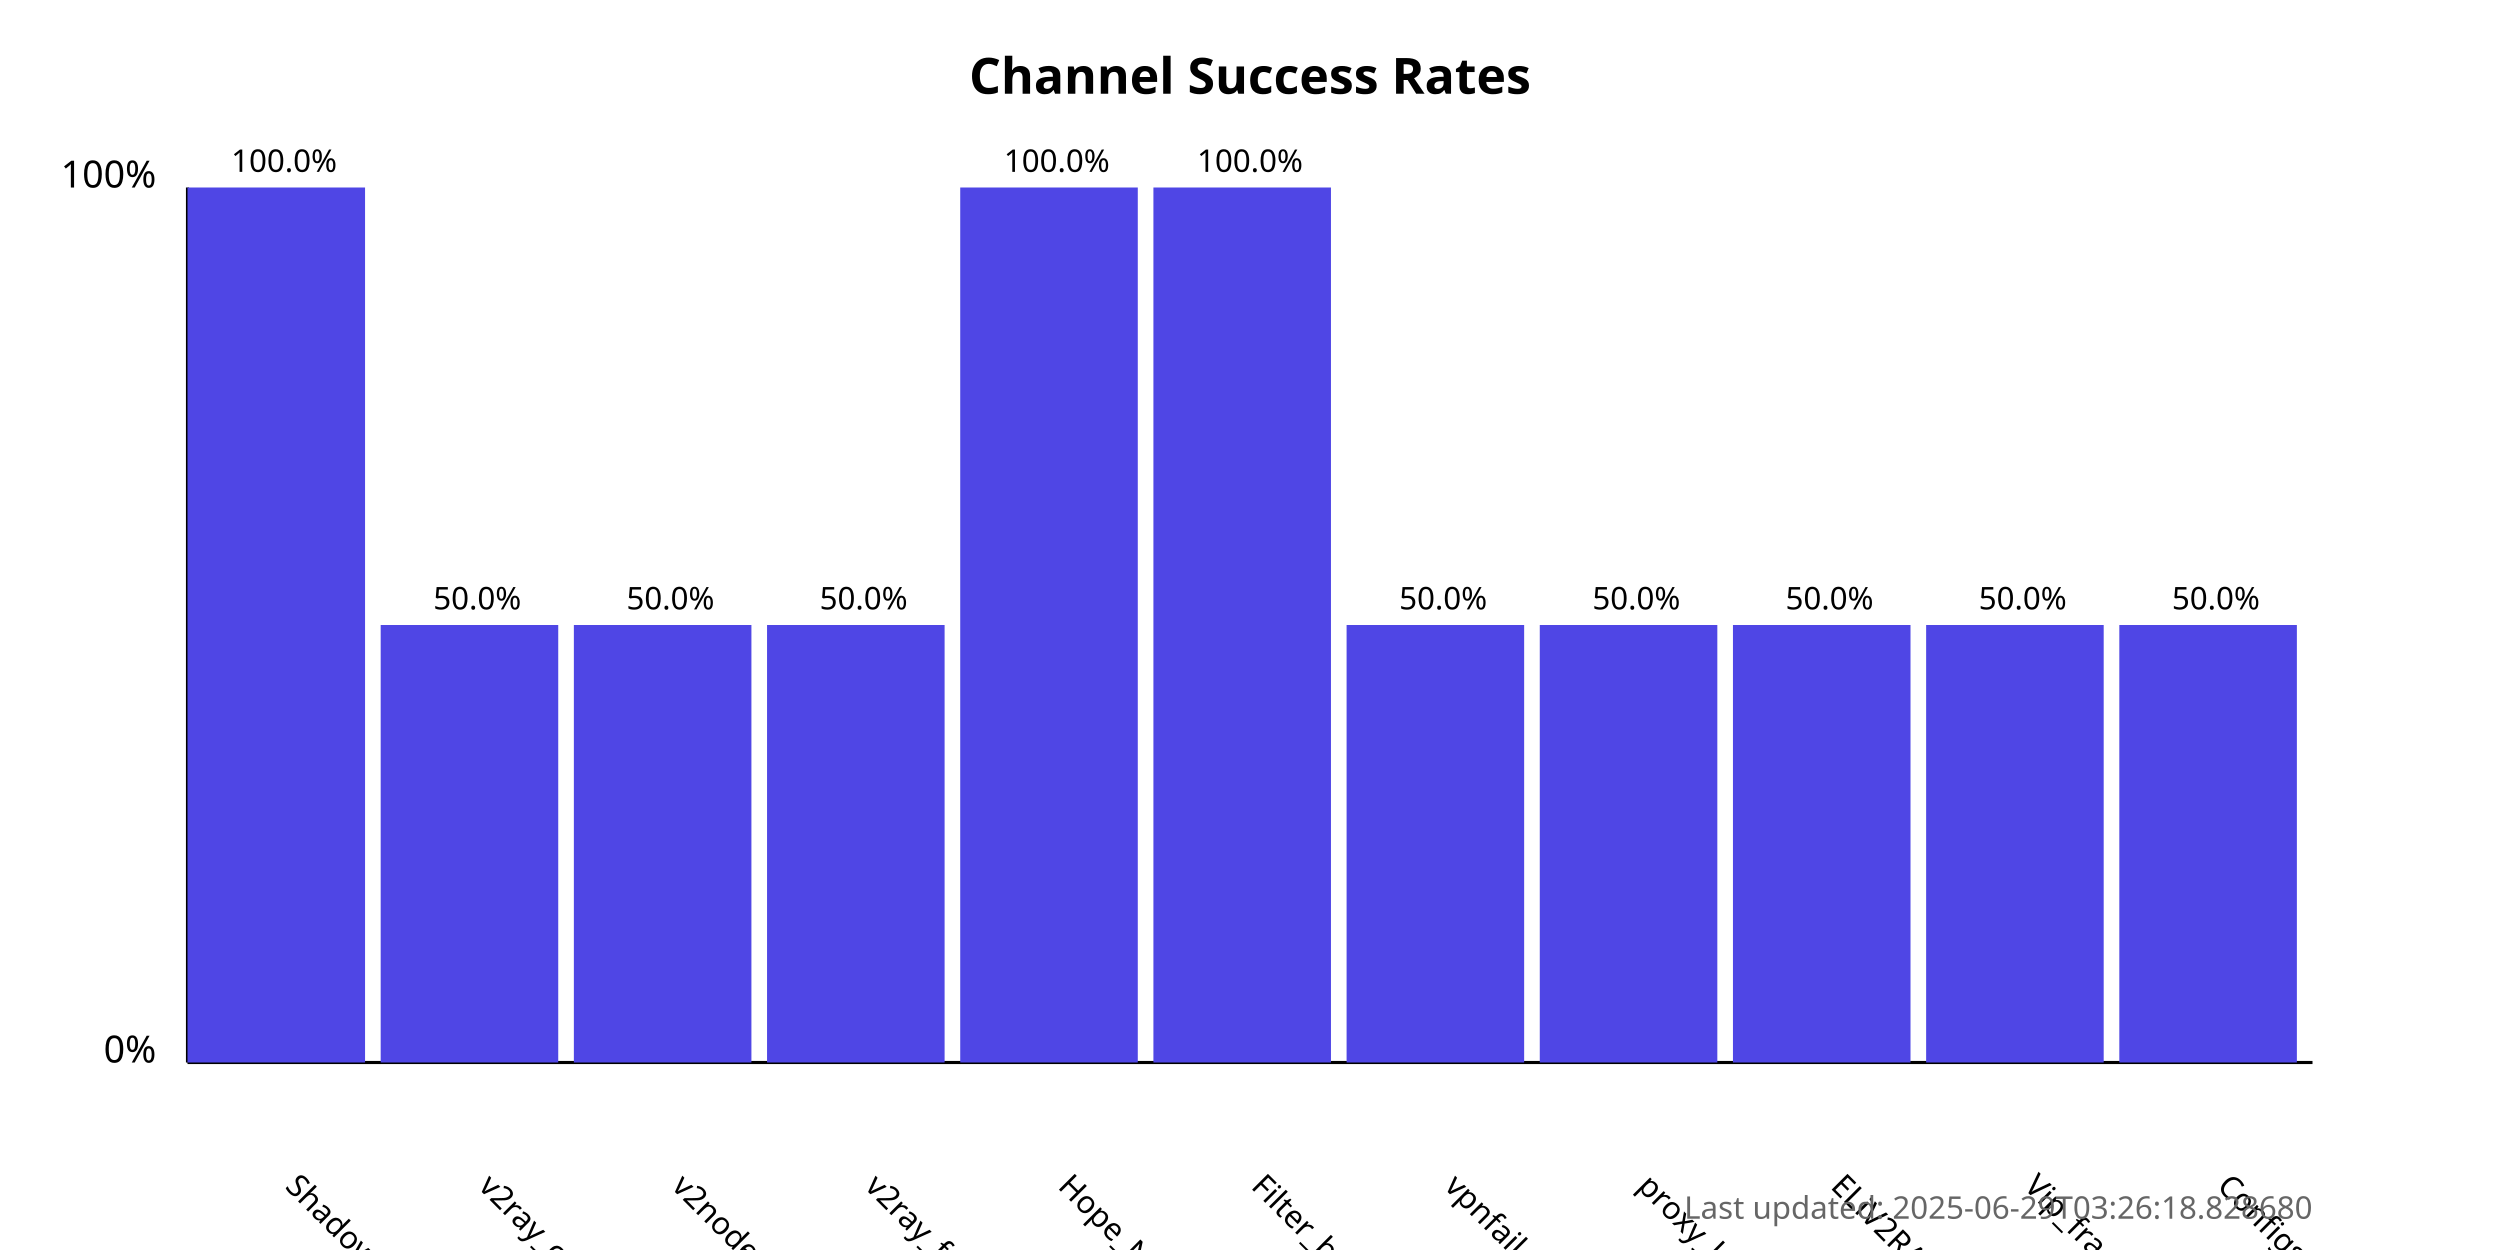
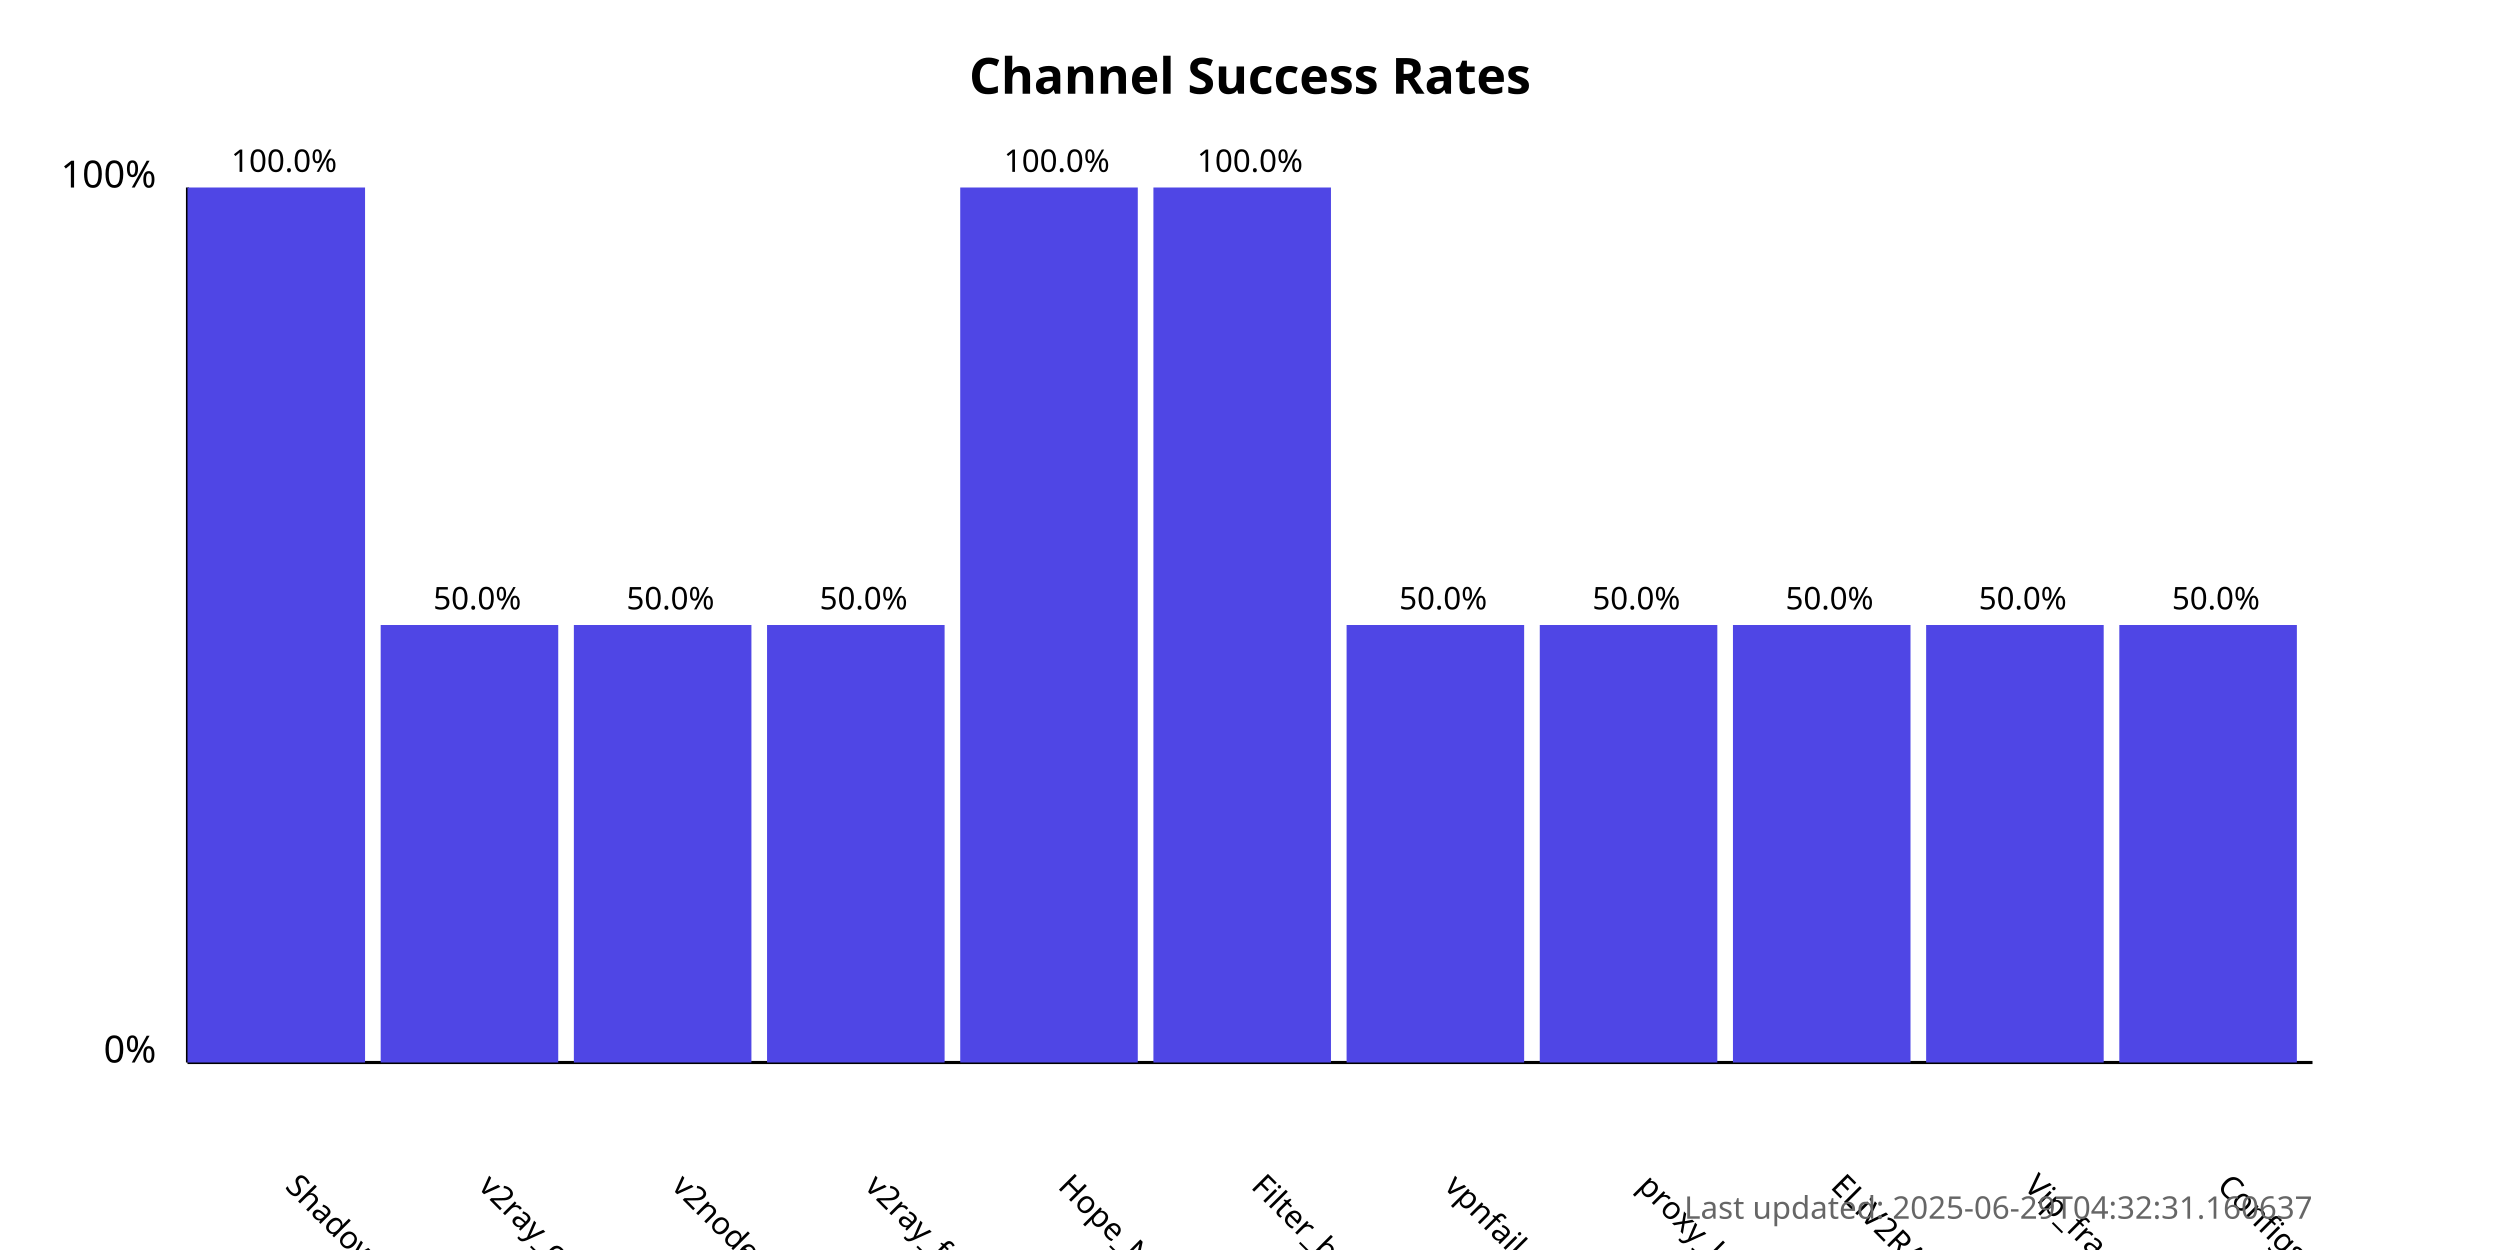
<svg xmlns="http://www.w3.org/2000/svg" width="800" height="400">
  <style>
            .chart-title { font: bold 16px sans-serif; }
            .axis-label { font: 12px sans-serif; }
            .tick-label { font: 10px sans-serif; }
            .bar { fill: #4f46e5; }
            .bar:hover { fill: #6366f1; }
            .timestamp { font: 10px sans-serif; fill: #666; }
        </style>
  <text x="400.0" y="30" text-anchor="middle" class="chart-title">
            Channel Success Rates
        </text>
  <line x1="60" y1="340" x2="60" y2="60" stroke="black" stroke-width="1" />
  <line x1="60" y1="340" x2="740" y2="340" stroke="black" stroke-width="1" />
  <text x="50" y="340" text-anchor="end" class="axis-label">0%</text>
  <text x="50" y="60" text-anchor="end" class="axis-label">100%</text>
  <g>
    <rect x="60" y="60.0" width="56.818" height="280.0" class="bar" />
    <text x="90.909" y="380" transform="rotate(45, 90.90909, 380)" text-anchor="start" class="tick-label">
                ShadowProxy66
            </text>
    <text x="90.909" y="55.0" text-anchor="middle" class="tick-label">
                100.0%
            </text>
  </g>
  <g>
    <rect x="121.818" y="200.0" width="56.818" height="140.0" class="bar" />
    <text x="152.727" y="380" transform="rotate(45, 152.7273, 380)" text-anchor="start" class="tick-label">
                v2ray_configs_pool
            </text>
    <text x="152.727" y="195.0" text-anchor="middle" class="tick-label">
                50.0%
            </text>
  </g>
  <g>
    <rect x="183.636" y="200.0" width="56.818" height="140.0" class="bar" />
    <text x="214.545" y="380" transform="rotate(45, 214.5455, 380)" text-anchor="start" class="tick-label">
                v2nodes
            </text>
    <text x="214.545" y="195.0" text-anchor="middle" class="tick-label">
                50.0%
            </text>
  </g>
  <g>
    <rect x="245.455" y="200.0" width="56.818" height="140.0" class="bar" />
    <text x="276.364" y="380" transform="rotate(45, 276.3636, 380)" text-anchor="start" class="tick-label">
                v2ray_free_conf
            </text>
    <text x="276.364" y="195.0" text-anchor="middle" class="tick-label">
                50.0%
            </text>
  </g>
  <g>
    <rect x="307.273" y="60.0" width="56.818" height="280.0" class="bar" />
    <text x="338.182" y="380" transform="rotate(45, 338.1818, 380)" text-anchor="start" class="tick-label">
                Hope_Net
            </text>
    <text x="338.182" y="55.0" text-anchor="middle" class="tick-label">
                100.0%
            </text>
  </g>
  <g>
    <rect x="369.091" y="60.0" width="56.818" height="280.0" class="bar" />
    <text x="400.0" y="380" transform="rotate(45, 400.0, 380)" text-anchor="start" class="tick-label">
                Filter_breaker
            </text>
    <text x="400.0" y="55.0" text-anchor="middle" class="tick-label">
                100.0%
            </text>
  </g>
  <g>
    <rect x="430.909" y="200.0" width="56.818" height="140.0" class="bar" />
    <text x="461.818" y="380" transform="rotate(45, 461.8182, 380)" text-anchor="start" class="tick-label">
                vpnfail_vless
            </text>
    <text x="461.818" y="195.0" text-anchor="middle" class="tick-label">
                50.0%
            </text>
  </g>
  <g>
    <rect x="492.727" y="200.0" width="56.818" height="140.0" class="bar" />
    <text x="523.636" y="380" transform="rotate(45, 523.6364, 380)" text-anchor="start" class="tick-label">
                proxy_kafee
            </text>
    <text x="523.636" y="195.0" text-anchor="middle" class="tick-label">
                50.0%
            </text>
  </g>
  <g>
    <rect x="554.545" y="200.0" width="56.818" height="140.0" class="bar" />
    <text x="585.455" y="380" transform="rotate(45, 585.4545, 380)" text-anchor="start" class="tick-label">
                ELiV2RAY
            </text>
    <text x="585.455" y="195.0" text-anchor="middle" class="tick-label">
                50.0%
            </text>
  </g>
  <g>
    <rect x="616.364" y="200.0" width="56.818" height="140.0" class="bar" />
    <text x="647.273" y="380" transform="rotate(45, 647.2727, 380)" text-anchor="start" class="tick-label">
                Vip_fragment_v2ray
            </text>
    <text x="647.273" y="195.0" text-anchor="middle" class="tick-label">
                50.0%
            </text>
  </g>
  <g>
    <rect x="678.182" y="200.0" width="56.818" height="140.0" class="bar" />
    <text x="709.091" y="380" transform="rotate(45, 709.0909, 380)" text-anchor="start" class="tick-label">
                ConfigsHubPlus
            </text>
    <text x="709.091" y="195.0" text-anchor="middle" class="tick-label">
                50.0%
            </text>
  </g>
  <text x="740" y="390" text-anchor="end" class="timestamp">
-             Last updated: 2025-06-29T03:26:18.828680
+             Last updated: 2025-06-29T04:32:31.160637
        </text>
</svg>
